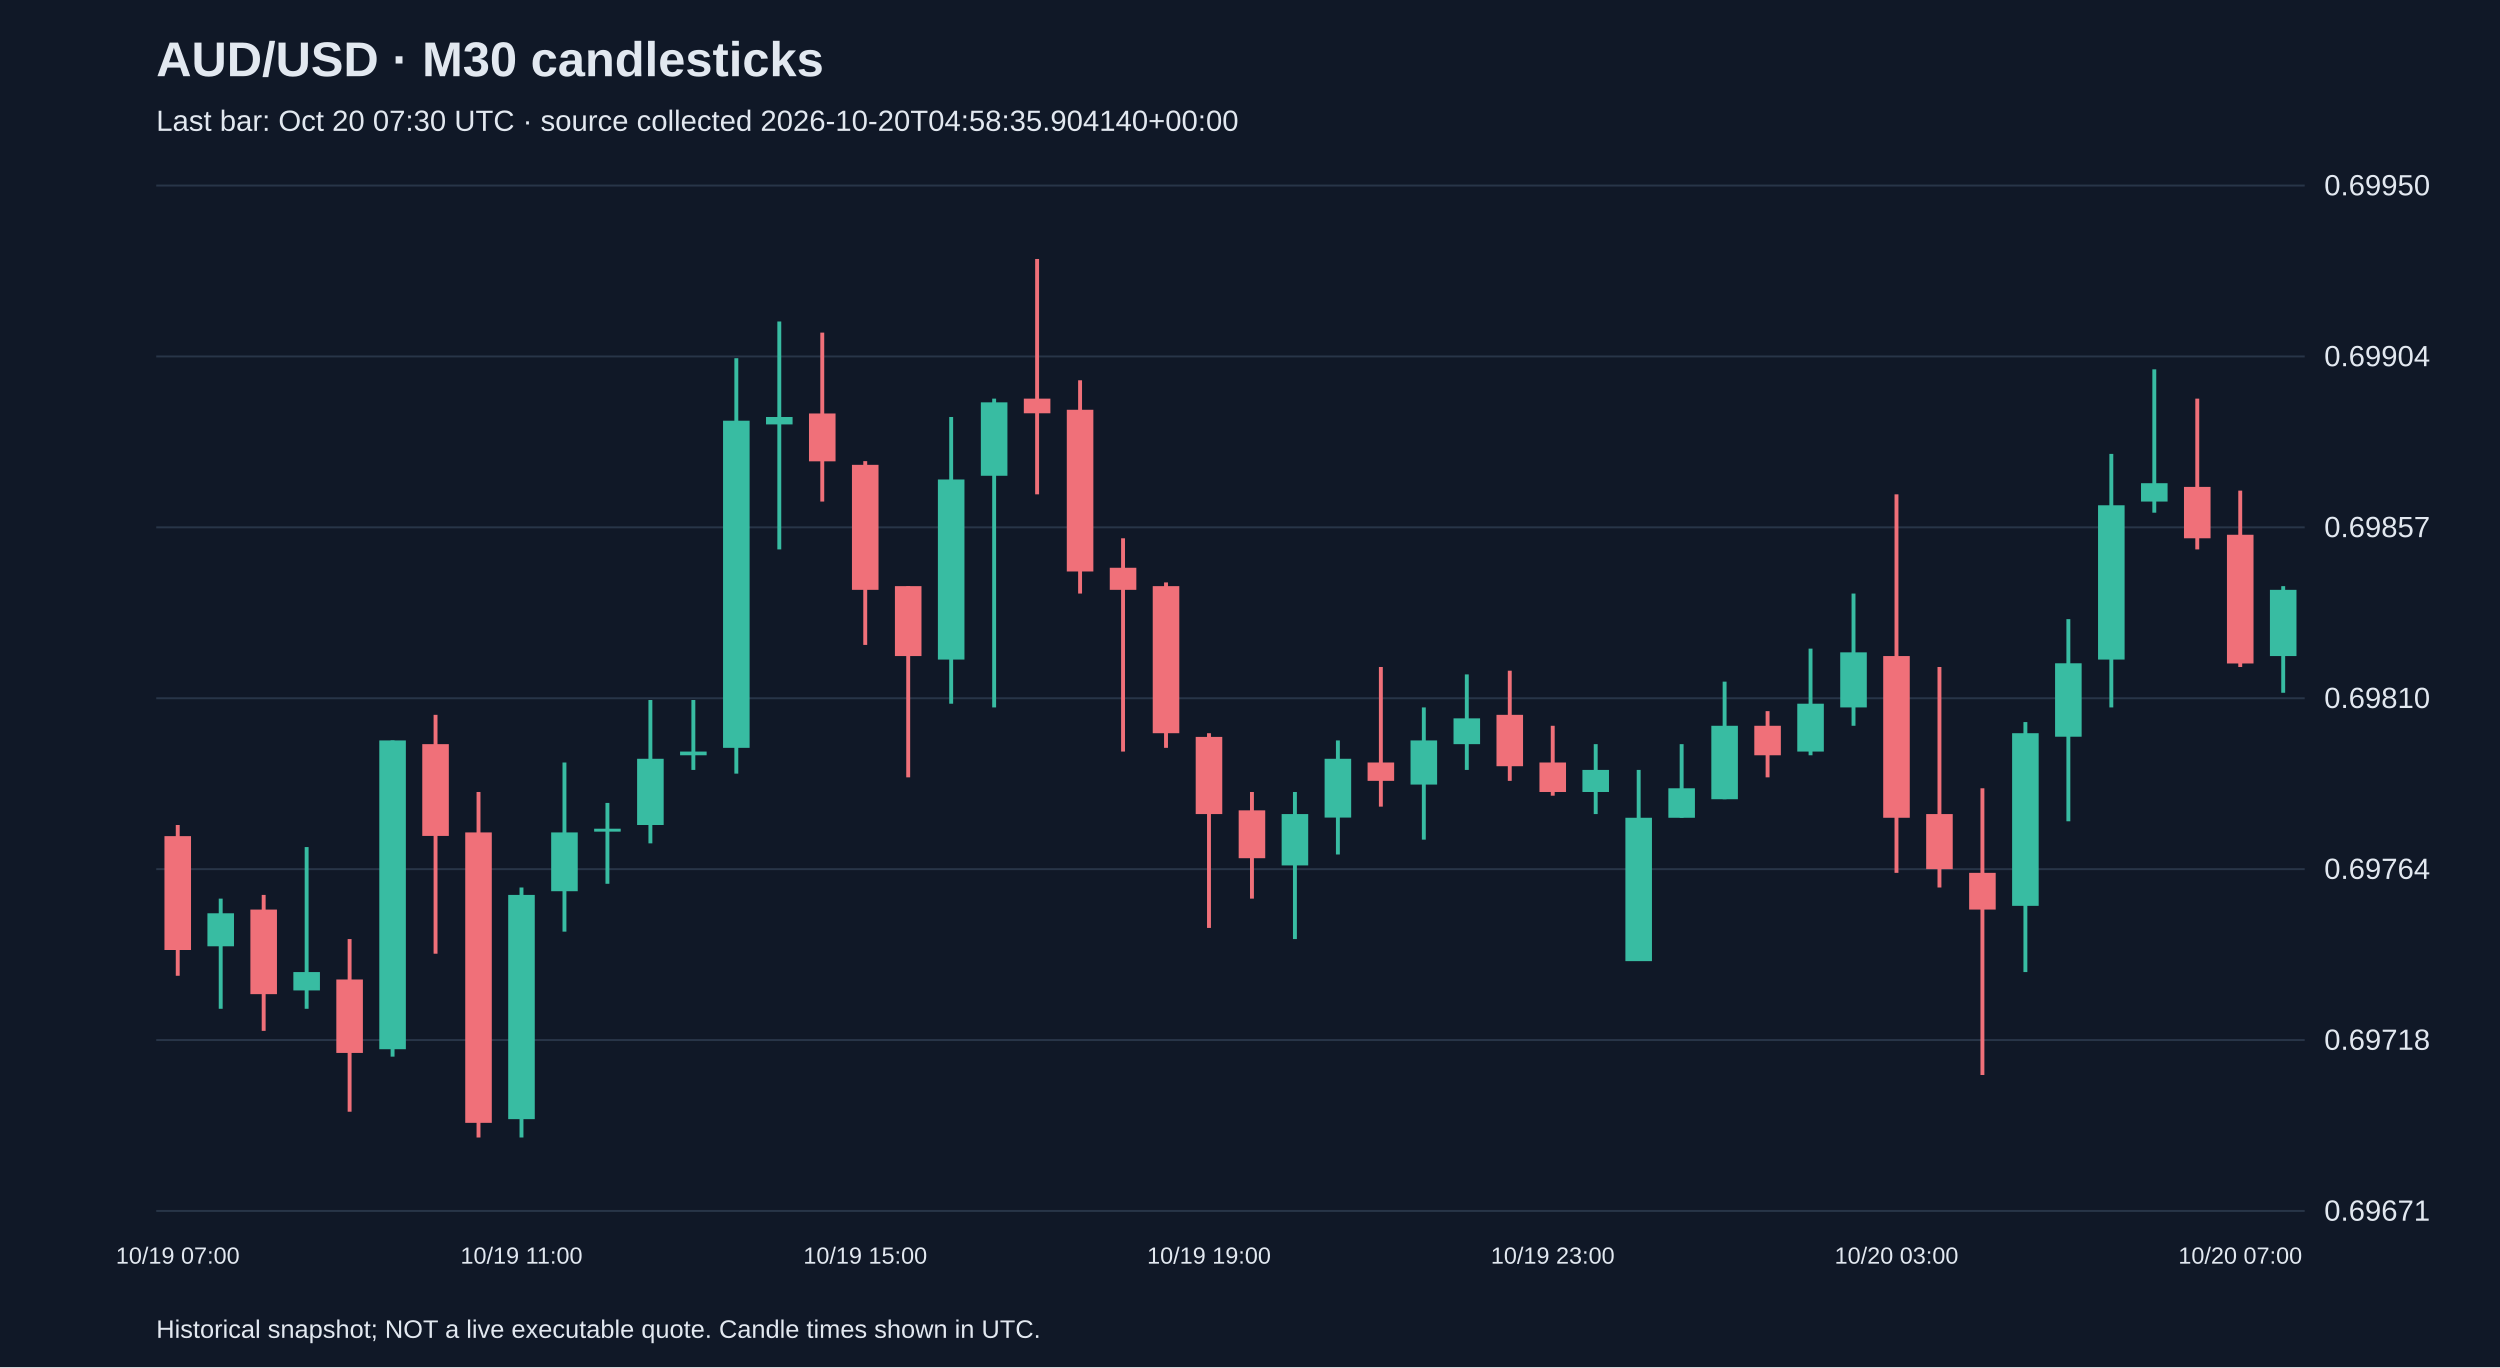
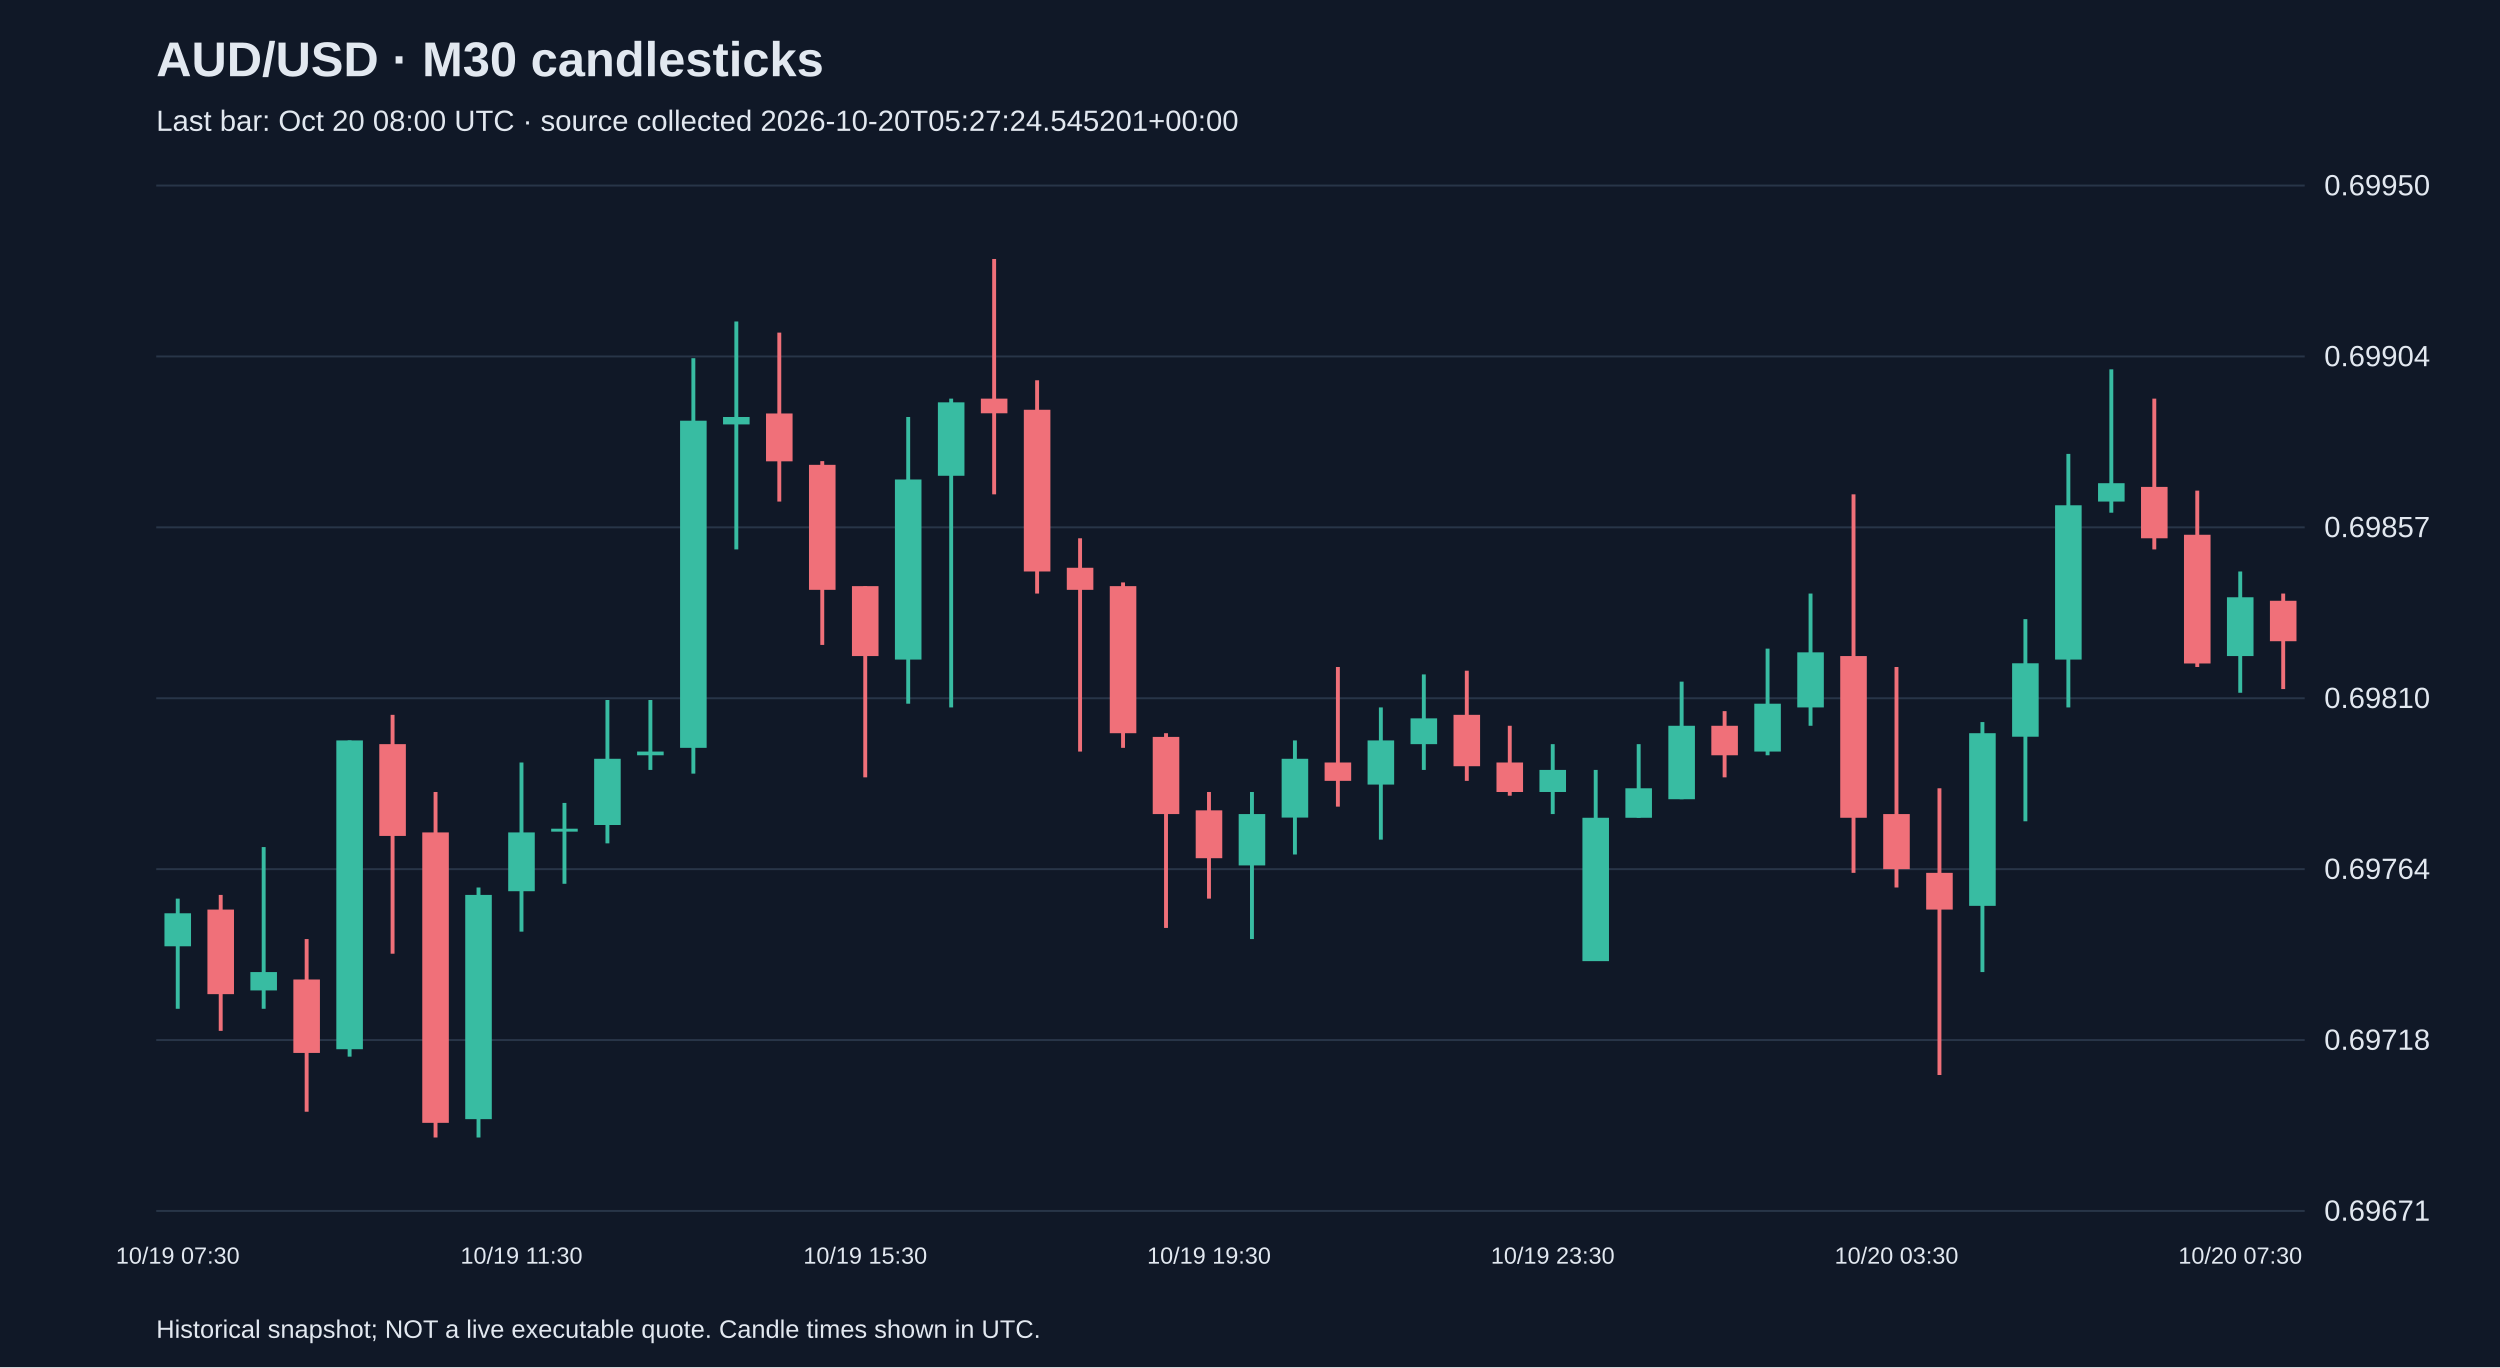
<svg xmlns="http://www.w3.org/2000/svg" viewBox="0 0 1280 700">
  <rect width="100%" height="100%" fill="#101827" />
  <style>text{font-family:Arial,sans-serif;fill:#e2e8f0}</style>
  <text x="80" y="39" font-size="25" font-weight="bold">AUD/USD · M30 candlesticks</text>
-   <text x="80" y="67" font-size="15" fill="#a6b1c5">Last bar: Oct 20 07:30 UTC · source collected 2026-10-20T04:58:35.904140+00:00</text>
+   <text x="80" y="67" font-size="15" fill="#a6b1c5">Last bar: Oct 20 08:00 UTC · source collected 2026-10-20T05:27:24.545201+00:00</text>
  <line x1="80" y1="620.0" x2="1180" y2="620.0" stroke="#283548" />
  <text x="1190" y="625.0" font-size="15">0.69671</text>
  <line x1="80" y1="532.5" x2="1180" y2="532.5" stroke="#283548" />
  <text x="1190" y="537.5" font-size="15">0.69718</text>
  <line x1="80" y1="445.0" x2="1180" y2="445.0" stroke="#283548" />
  <text x="1190" y="450.0" font-size="15">0.69764</text>
  <line x1="80" y1="357.5" x2="1180" y2="357.5" stroke="#283548" />
  <text x="1190" y="362.5" font-size="15">0.69810</text>
  <line x1="80" y1="270.0" x2="1180" y2="270.0" stroke="#283548" />
  <text x="1190" y="275.0" font-size="15">0.69857</text>
  <line x1="80" y1="182.5" x2="1180" y2="182.5" stroke="#283548" />
  <text x="1190" y="187.5" font-size="15">0.69904</text>
  <line x1="80" y1="95.0" x2="1180" y2="95.0" stroke="#283548" />
  <text x="1190" y="100.0" font-size="15">0.69950</text>
-   <line x1="91.0" y1="422.4" x2="91.0" y2="499.6" stroke="#f07079" stroke-width="2" />
-   <rect x="84.2" y="428.1" width="13.6" height="58.3" fill="#f07079" />
-   <text x="91.0" y="647" text-anchor="middle" font-size="12">10/19 07:00</text>
-   <line x1="113.0" y1="460.1" x2="113.0" y2="516.5" stroke="#38bca2" stroke-width="2" />
-   <rect x="106.2" y="467.6" width="13.6" height="16.9" fill="#38bca2" />
-   <line x1="135.0" y1="458.2" x2="135.0" y2="527.8" stroke="#f07079" stroke-width="2" />
-   <rect x="128.2" y="465.7" width="13.6" height="43.3" fill="#f07079" />
-   <line x1="157.0" y1="433.7" x2="157.0" y2="516.5" stroke="#38bca2" stroke-width="2" />
-   <rect x="150.2" y="497.7" width="13.6" height="9.4" fill="#38bca2" />
-   <line x1="179.0" y1="480.8" x2="179.0" y2="569.2" stroke="#f07079" stroke-width="2" />
-   <rect x="172.2" y="501.5" width="13.6" height="37.6" fill="#f07079" />
-   <line x1="201.0" y1="379.1" x2="201.0" y2="541.0" stroke="#38bca2" stroke-width="2" />
-   <rect x="194.2" y="379.1" width="13.6" height="158.1" fill="#38bca2" />
-   <line x1="223.0" y1="366.0" x2="223.0" y2="488.3" stroke="#f07079" stroke-width="2" />
-   <rect x="216.2" y="381.0" width="13.6" height="47.0" fill="#f07079" />
-   <line x1="245.0" y1="405.5" x2="245.0" y2="582.4" stroke="#f07079" stroke-width="2" />
-   <rect x="238.2" y="426.2" width="13.6" height="148.7" fill="#f07079" />
-   <line x1="267.0" y1="454.4" x2="267.0" y2="582.4" stroke="#38bca2" stroke-width="2" />
-   <rect x="260.2" y="458.2" width="13.6" height="114.8" fill="#38bca2" />
-   <text x="267.0" y="647" text-anchor="middle" font-size="12">10/19 11:00</text>
-   <line x1="289.0" y1="390.4" x2="289.0" y2="477.0" stroke="#38bca2" stroke-width="2" />
-   <rect x="282.2" y="426.2" width="13.6" height="30.1" fill="#38bca2" />
-   <line x1="311.0" y1="411.1" x2="311.0" y2="452.5" stroke="#38bca2" stroke-width="2" />
-   <rect x="304.2" y="424.3" width="13.6" height="1.5" fill="#38bca2" />
-   <line x1="333.0" y1="358.4" x2="333.0" y2="431.8" stroke="#38bca2" stroke-width="2" />
-   <rect x="326.2" y="388.5" width="13.6" height="33.9" fill="#38bca2" />
-   <line x1="355.0" y1="358.4" x2="355.0" y2="394.2" stroke="#38bca2" stroke-width="2" />
-   <rect x="348.2" y="384.8" width="13.6" height="1.9" fill="#38bca2" />
-   <line x1="377.0" y1="183.4" x2="377.0" y2="396.1" stroke="#38bca2" stroke-width="2" />
-   <rect x="370.2" y="215.4" width="13.6" height="167.5" fill="#38bca2" />
-   <line x1="399.0" y1="164.6" x2="399.0" y2="281.3" stroke="#38bca2" stroke-width="2" />
-   <rect x="392.2" y="213.5" width="13.6" height="3.8" fill="#38bca2" />
-   <line x1="421.0" y1="170.3" x2="421.0" y2="256.8" stroke="#f07079" stroke-width="2" />
-   <rect x="414.2" y="211.7" width="13.6" height="24.5" fill="#f07079" />
-   <line x1="443.0" y1="236.1" x2="443.0" y2="330.2" stroke="#f07079" stroke-width="2" />
-   <rect x="436.2" y="238.0" width="13.6" height="64.0" fill="#f07079" />
-   <text x="443.0" y="647" text-anchor="middle" font-size="12">10/19 15:00</text>
-   <line x1="465.0" y1="300.1" x2="465.0" y2="398.0" stroke="#f07079" stroke-width="2" />
-   <rect x="458.2" y="300.1" width="13.6" height="35.8" fill="#f07079" />
-   <line x1="487.0" y1="213.5" x2="487.0" y2="360.3" stroke="#38bca2" stroke-width="2" />
-   <rect x="480.2" y="245.5" width="13.6" height="92.2" fill="#38bca2" />
-   <line x1="509.0" y1="204.1" x2="509.0" y2="362.2" stroke="#38bca2" stroke-width="2" />
-   <rect x="502.2" y="206.0" width="13.6" height="37.6" fill="#38bca2" />
-   <line x1="531.0" y1="132.6" x2="531.0" y2="253.1" stroke="#f07079" stroke-width="2" />
-   <rect x="524.2" y="204.1" width="13.6" height="7.5" fill="#f07079" />
-   <line x1="553.0" y1="194.7" x2="553.0" y2="303.9" stroke="#f07079" stroke-width="2" />
-   <rect x="546.2" y="209.8" width="13.6" height="82.8" fill="#f07079" />
-   <line x1="575.0" y1="275.6" x2="575.0" y2="384.8" stroke="#f07079" stroke-width="2" />
-   <rect x="568.2" y="290.7" width="13.6" height="11.3" fill="#f07079" />
-   <line x1="597.0" y1="298.2" x2="597.0" y2="382.9" stroke="#f07079" stroke-width="2" />
-   <rect x="590.2" y="300.1" width="13.6" height="75.3" fill="#f07079" />
-   <line x1="619.0" y1="375.4" x2="619.0" y2="475.1" stroke="#f07079" stroke-width="2" />
-   <rect x="612.2" y="377.3" width="13.6" height="39.5" fill="#f07079" />
-   <text x="619.0" y="647" text-anchor="middle" font-size="12">10/19 19:00</text>
-   <line x1="641.0" y1="405.5" x2="641.0" y2="460.1" stroke="#f07079" stroke-width="2" />
-   <rect x="634.2" y="414.9" width="13.6" height="24.5" fill="#f07079" />
-   <line x1="663.0" y1="405.5" x2="663.0" y2="480.8" stroke="#38bca2" stroke-width="2" />
-   <rect x="656.2" y="416.8" width="13.6" height="26.3" fill="#38bca2" />
-   <line x1="685.0" y1="379.1" x2="685.0" y2="437.5" stroke="#38bca2" stroke-width="2" />
-   <rect x="678.2" y="388.5" width="13.6" height="30.1" fill="#38bca2" />
-   <line x1="707.0" y1="341.5" x2="707.0" y2="413.0" stroke="#f07079" stroke-width="2" />
-   <rect x="700.2" y="390.4" width="13.6" height="9.4" fill="#f07079" />
-   <line x1="729.0" y1="362.2" x2="729.0" y2="429.9" stroke="#38bca2" stroke-width="2" />
-   <rect x="722.2" y="379.1" width="13.6" height="22.6" fill="#38bca2" />
-   <line x1="751.0" y1="345.3" x2="751.0" y2="394.2" stroke="#38bca2" stroke-width="2" />
-   <rect x="744.2" y="367.8" width="13.6" height="13.2" fill="#38bca2" />
-   <line x1="773.0" y1="343.4" x2="773.0" y2="399.8" stroke="#f07079" stroke-width="2" />
-   <rect x="766.2" y="366.0" width="13.6" height="26.3" fill="#f07079" />
-   <line x1="795.0" y1="371.6" x2="795.0" y2="407.4" stroke="#f07079" stroke-width="2" />
-   <rect x="788.2" y="390.4" width="13.6" height="15.1" fill="#f07079" />
-   <text x="795.0" y="647" text-anchor="middle" font-size="12">10/19 23:00</text>
-   <line x1="817.0" y1="381.0" x2="817.0" y2="416.8" stroke="#38bca2" stroke-width="2" />
-   <rect x="810.2" y="394.2" width="13.6" height="11.3" fill="#38bca2" />
-   <line x1="839.0" y1="394.2" x2="839.0" y2="492.0" stroke="#38bca2" stroke-width="2" />
-   <rect x="832.2" y="418.7" width="13.6" height="73.4" fill="#38bca2" />
-   <line x1="861.0" y1="381.0" x2="861.0" y2="418.7" stroke="#38bca2" stroke-width="2" />
-   <rect x="854.2" y="403.6" width="13.6" height="15.1" fill="#38bca2" />
-   <line x1="883.0" y1="349.0" x2="883.0" y2="409.2" stroke="#38bca2" stroke-width="2" />
-   <rect x="876.2" y="371.6" width="13.6" height="37.6" fill="#38bca2" />
-   <line x1="905.0" y1="364.1" x2="905.0" y2="398.0" stroke="#f07079" stroke-width="2" />
-   <rect x="898.2" y="371.6" width="13.6" height="15.1" fill="#f07079" />
-   <line x1="927.0" y1="332.1" x2="927.0" y2="386.7" stroke="#38bca2" stroke-width="2" />
-   <rect x="920.2" y="360.3" width="13.6" height="24.5" fill="#38bca2" />
-   <line x1="949.0" y1="303.9" x2="949.0" y2="371.6" stroke="#38bca2" stroke-width="2" />
-   <rect x="942.2" y="334.0" width="13.6" height="28.2" fill="#38bca2" />
-   <line x1="971.0" y1="253.1" x2="971.0" y2="446.9" stroke="#f07079" stroke-width="2" />
-   <rect x="964.2" y="335.9" width="13.6" height="82.8" fill="#f07079" />
-   <text x="971.0" y="647" text-anchor="middle" font-size="12">10/20 03:00</text>
-   <line x1="993.0" y1="341.5" x2="993.0" y2="454.4" stroke="#f07079" stroke-width="2" />
-   <rect x="986.2" y="416.8" width="13.6" height="28.2" fill="#f07079" />
-   <line x1="1015.0" y1="403.6" x2="1015.0" y2="550.4" stroke="#f07079" stroke-width="2" />
-   <rect x="1008.2" y="446.9" width="13.6" height="18.8" fill="#f07079" />
-   <line x1="1037.0" y1="369.7" x2="1037.0" y2="497.7" stroke="#38bca2" stroke-width="2" />
-   <rect x="1030.2" y="375.4" width="13.6" height="88.4" fill="#38bca2" />
-   <line x1="1059.0" y1="317.0" x2="1059.0" y2="420.5" stroke="#38bca2" stroke-width="2" />
-   <rect x="1052.2" y="339.6" width="13.6" height="37.6" fill="#38bca2" />
-   <line x1="1081.0" y1="232.4" x2="1081.0" y2="362.2" stroke="#38bca2" stroke-width="2" />
-   <rect x="1074.2" y="258.7" width="13.6" height="79.0" fill="#38bca2" />
-   <line x1="1103.0" y1="189.1" x2="1103.0" y2="262.5" stroke="#38bca2" stroke-width="2" />
-   <rect x="1096.2" y="247.4" width="13.6" height="9.4" fill="#38bca2" />
-   <line x1="1125.0" y1="204.1" x2="1125.0" y2="281.3" stroke="#f07079" stroke-width="2" />
-   <rect x="1118.2" y="249.3" width="13.6" height="26.3" fill="#f07079" />
-   <line x1="1147.0" y1="251.2" x2="1147.0" y2="341.5" stroke="#f07079" stroke-width="2" />
-   <rect x="1140.2" y="273.8" width="13.6" height="65.9" fill="#f07079" />
-   <text x="1147.0" y="647" text-anchor="middle" font-size="12">10/20 07:00</text>
-   <line x1="1169.0" y1="300.1" x2="1169.0" y2="354.7" stroke="#38bca2" stroke-width="2" />
-   <rect x="1162.2" y="302.0" width="13.6" height="33.9" fill="#38bca2" />
+   <line x1="91.0" y1="460.1" x2="91.0" y2="516.5" stroke="#38bca2" stroke-width="2" />
+   <rect x="84.2" y="467.6" width="13.6" height="16.9" fill="#38bca2" />
+   <text x="91.0" y="647" text-anchor="middle" font-size="12">10/19 07:30</text>
+   <line x1="113.0" y1="458.2" x2="113.0" y2="527.8" stroke="#f07079" stroke-width="2" />
+   <rect x="106.2" y="465.7" width="13.6" height="43.3" fill="#f07079" />
+   <line x1="135.0" y1="433.7" x2="135.0" y2="516.5" stroke="#38bca2" stroke-width="2" />
+   <rect x="128.2" y="497.7" width="13.6" height="9.4" fill="#38bca2" />
+   <line x1="157.0" y1="480.8" x2="157.0" y2="569.2" stroke="#f07079" stroke-width="2" />
+   <rect x="150.2" y="501.5" width="13.6" height="37.6" fill="#f07079" />
+   <line x1="179.0" y1="379.1" x2="179.0" y2="541.0" stroke="#38bca2" stroke-width="2" />
+   <rect x="172.2" y="379.1" width="13.6" height="158.1" fill="#38bca2" />
+   <line x1="201.0" y1="366.0" x2="201.0" y2="488.3" stroke="#f07079" stroke-width="2" />
+   <rect x="194.2" y="381.0" width="13.6" height="47.0" fill="#f07079" />
+   <line x1="223.0" y1="405.5" x2="223.0" y2="582.4" stroke="#f07079" stroke-width="2" />
+   <rect x="216.2" y="426.2" width="13.6" height="148.7" fill="#f07079" />
+   <line x1="245.0" y1="454.4" x2="245.0" y2="582.4" stroke="#38bca2" stroke-width="2" />
+   <rect x="238.2" y="458.2" width="13.6" height="114.8" fill="#38bca2" />
+   <line x1="267.0" y1="390.4" x2="267.0" y2="477.0" stroke="#38bca2" stroke-width="2" />
+   <rect x="260.2" y="426.2" width="13.6" height="30.1" fill="#38bca2" />
+   <text x="267.0" y="647" text-anchor="middle" font-size="12">10/19 11:30</text>
+   <line x1="289.0" y1="411.1" x2="289.0" y2="452.5" stroke="#38bca2" stroke-width="2" />
+   <rect x="282.2" y="424.3" width="13.6" height="1.5" fill="#38bca2" />
+   <line x1="311.0" y1="358.4" x2="311.0" y2="431.8" stroke="#38bca2" stroke-width="2" />
+   <rect x="304.2" y="388.5" width="13.6" height="33.9" fill="#38bca2" />
+   <line x1="333.0" y1="358.4" x2="333.0" y2="394.2" stroke="#38bca2" stroke-width="2" />
+   <rect x="326.2" y="384.8" width="13.6" height="1.9" fill="#38bca2" />
+   <line x1="355.0" y1="183.4" x2="355.0" y2="396.1" stroke="#38bca2" stroke-width="2" />
+   <rect x="348.2" y="215.4" width="13.6" height="167.5" fill="#38bca2" />
+   <line x1="377.0" y1="164.6" x2="377.0" y2="281.3" stroke="#38bca2" stroke-width="2" />
+   <rect x="370.2" y="213.5" width="13.6" height="3.8" fill="#38bca2" />
+   <line x1="399.0" y1="170.3" x2="399.0" y2="256.8" stroke="#f07079" stroke-width="2" />
+   <rect x="392.2" y="211.7" width="13.6" height="24.5" fill="#f07079" />
+   <line x1="421.0" y1="236.1" x2="421.0" y2="330.2" stroke="#f07079" stroke-width="2" />
+   <rect x="414.2" y="238.0" width="13.6" height="64.0" fill="#f07079" />
+   <line x1="443.0" y1="300.1" x2="443.0" y2="398.0" stroke="#f07079" stroke-width="2" />
+   <rect x="436.2" y="300.1" width="13.6" height="35.8" fill="#f07079" />
+   <text x="443.0" y="647" text-anchor="middle" font-size="12">10/19 15:30</text>
+   <line x1="465.0" y1="213.5" x2="465.0" y2="360.3" stroke="#38bca2" stroke-width="2" />
+   <rect x="458.2" y="245.5" width="13.6" height="92.2" fill="#38bca2" />
+   <line x1="487.0" y1="204.1" x2="487.0" y2="362.2" stroke="#38bca2" stroke-width="2" />
+   <rect x="480.2" y="206.0" width="13.6" height="37.6" fill="#38bca2" />
+   <line x1="509.0" y1="132.6" x2="509.0" y2="253.1" stroke="#f07079" stroke-width="2" />
+   <rect x="502.2" y="204.1" width="13.6" height="7.5" fill="#f07079" />
+   <line x1="531.0" y1="194.7" x2="531.0" y2="303.9" stroke="#f07079" stroke-width="2" />
+   <rect x="524.2" y="209.8" width="13.6" height="82.8" fill="#f07079" />
+   <line x1="553.0" y1="275.6" x2="553.0" y2="384.8" stroke="#f07079" stroke-width="2" />
+   <rect x="546.2" y="290.7" width="13.6" height="11.3" fill="#f07079" />
+   <line x1="575.0" y1="298.2" x2="575.0" y2="382.9" stroke="#f07079" stroke-width="2" />
+   <rect x="568.2" y="300.1" width="13.6" height="75.3" fill="#f07079" />
+   <line x1="597.0" y1="375.4" x2="597.0" y2="475.1" stroke="#f07079" stroke-width="2" />
+   <rect x="590.2" y="377.3" width="13.6" height="39.5" fill="#f07079" />
+   <line x1="619.0" y1="405.5" x2="619.0" y2="460.1" stroke="#f07079" stroke-width="2" />
+   <rect x="612.2" y="414.9" width="13.6" height="24.5" fill="#f07079" />
+   <text x="619.0" y="647" text-anchor="middle" font-size="12">10/19 19:30</text>
+   <line x1="641.0" y1="405.5" x2="641.0" y2="480.8" stroke="#38bca2" stroke-width="2" />
+   <rect x="634.2" y="416.8" width="13.6" height="26.3" fill="#38bca2" />
+   <line x1="663.0" y1="379.1" x2="663.0" y2="437.5" stroke="#38bca2" stroke-width="2" />
+   <rect x="656.2" y="388.5" width="13.6" height="30.1" fill="#38bca2" />
+   <line x1="685.0" y1="341.5" x2="685.0" y2="413.0" stroke="#f07079" stroke-width="2" />
+   <rect x="678.2" y="390.4" width="13.6" height="9.4" fill="#f07079" />
+   <line x1="707.0" y1="362.2" x2="707.0" y2="429.9" stroke="#38bca2" stroke-width="2" />
+   <rect x="700.2" y="379.1" width="13.6" height="22.6" fill="#38bca2" />
+   <line x1="729.0" y1="345.3" x2="729.0" y2="394.2" stroke="#38bca2" stroke-width="2" />
+   <rect x="722.2" y="367.8" width="13.6" height="13.2" fill="#38bca2" />
+   <line x1="751.0" y1="343.4" x2="751.0" y2="399.8" stroke="#f07079" stroke-width="2" />
+   <rect x="744.2" y="366.0" width="13.6" height="26.3" fill="#f07079" />
+   <line x1="773.0" y1="371.6" x2="773.0" y2="407.4" stroke="#f07079" stroke-width="2" />
+   <rect x="766.2" y="390.4" width="13.6" height="15.1" fill="#f07079" />
+   <line x1="795.0" y1="381.0" x2="795.0" y2="416.8" stroke="#38bca2" stroke-width="2" />
+   <rect x="788.2" y="394.2" width="13.6" height="11.3" fill="#38bca2" />
+   <text x="795.0" y="647" text-anchor="middle" font-size="12">10/19 23:30</text>
+   <line x1="817.0" y1="394.2" x2="817.0" y2="492.0" stroke="#38bca2" stroke-width="2" />
+   <rect x="810.2" y="418.7" width="13.6" height="73.4" fill="#38bca2" />
+   <line x1="839.0" y1="381.0" x2="839.0" y2="418.7" stroke="#38bca2" stroke-width="2" />
+   <rect x="832.2" y="403.6" width="13.6" height="15.1" fill="#38bca2" />
+   <line x1="861.0" y1="349.0" x2="861.0" y2="409.2" stroke="#38bca2" stroke-width="2" />
+   <rect x="854.2" y="371.6" width="13.6" height="37.6" fill="#38bca2" />
+   <line x1="883.0" y1="364.1" x2="883.0" y2="398.0" stroke="#f07079" stroke-width="2" />
+   <rect x="876.2" y="371.6" width="13.6" height="15.1" fill="#f07079" />
+   <line x1="905.0" y1="332.1" x2="905.0" y2="386.7" stroke="#38bca2" stroke-width="2" />
+   <rect x="898.2" y="360.3" width="13.6" height="24.5" fill="#38bca2" />
+   <line x1="927.0" y1="303.9" x2="927.0" y2="371.6" stroke="#38bca2" stroke-width="2" />
+   <rect x="920.2" y="334.0" width="13.6" height="28.2" fill="#38bca2" />
+   <line x1="949.0" y1="253.1" x2="949.0" y2="446.9" stroke="#f07079" stroke-width="2" />
+   <rect x="942.2" y="335.9" width="13.6" height="82.8" fill="#f07079" />
+   <line x1="971.0" y1="341.5" x2="971.0" y2="454.4" stroke="#f07079" stroke-width="2" />
+   <rect x="964.2" y="416.8" width="13.6" height="28.2" fill="#f07079" />
+   <text x="971.0" y="647" text-anchor="middle" font-size="12">10/20 03:30</text>
+   <line x1="993.0" y1="403.6" x2="993.0" y2="550.4" stroke="#f07079" stroke-width="2" />
+   <rect x="986.2" y="446.9" width="13.6" height="18.8" fill="#f07079" />
+   <line x1="1015.0" y1="369.7" x2="1015.0" y2="497.7" stroke="#38bca2" stroke-width="2" />
+   <rect x="1008.2" y="375.4" width="13.6" height="88.4" fill="#38bca2" />
+   <line x1="1037.0" y1="317.0" x2="1037.0" y2="420.5" stroke="#38bca2" stroke-width="2" />
+   <rect x="1030.2" y="339.6" width="13.6" height="37.6" fill="#38bca2" />
+   <line x1="1059.0" y1="232.4" x2="1059.0" y2="362.2" stroke="#38bca2" stroke-width="2" />
+   <rect x="1052.2" y="258.7" width="13.6" height="79.0" fill="#38bca2" />
+   <line x1="1081.0" y1="189.1" x2="1081.0" y2="262.5" stroke="#38bca2" stroke-width="2" />
+   <rect x="1074.2" y="247.4" width="13.6" height="9.4" fill="#38bca2" />
+   <line x1="1103.0" y1="204.1" x2="1103.0" y2="281.3" stroke="#f07079" stroke-width="2" />
+   <rect x="1096.2" y="249.3" width="13.6" height="26.3" fill="#f07079" />
+   <line x1="1125.0" y1="251.2" x2="1125.0" y2="341.5" stroke="#f07079" stroke-width="2" />
+   <rect x="1118.2" y="273.8" width="13.6" height="65.9" fill="#f07079" />
+   <line x1="1147.0" y1="292.6" x2="1147.0" y2="354.7" stroke="#38bca2" stroke-width="2" />
+   <rect x="1140.2" y="305.8" width="13.6" height="30.1" fill="#38bca2" />
+   <text x="1147.0" y="647" text-anchor="middle" font-size="12">10/20 07:30</text>
+   <line x1="1169.0" y1="303.9" x2="1169.0" y2="352.8" stroke="#f07079" stroke-width="2" />
+   <rect x="1162.2" y="307.6" width="13.6" height="20.7" fill="#f07079" />
  <text x="80" y="685" font-size="13">Historical snapshot; NOT a live executable quote. Candle times shown in UTC.</text>
</svg>
